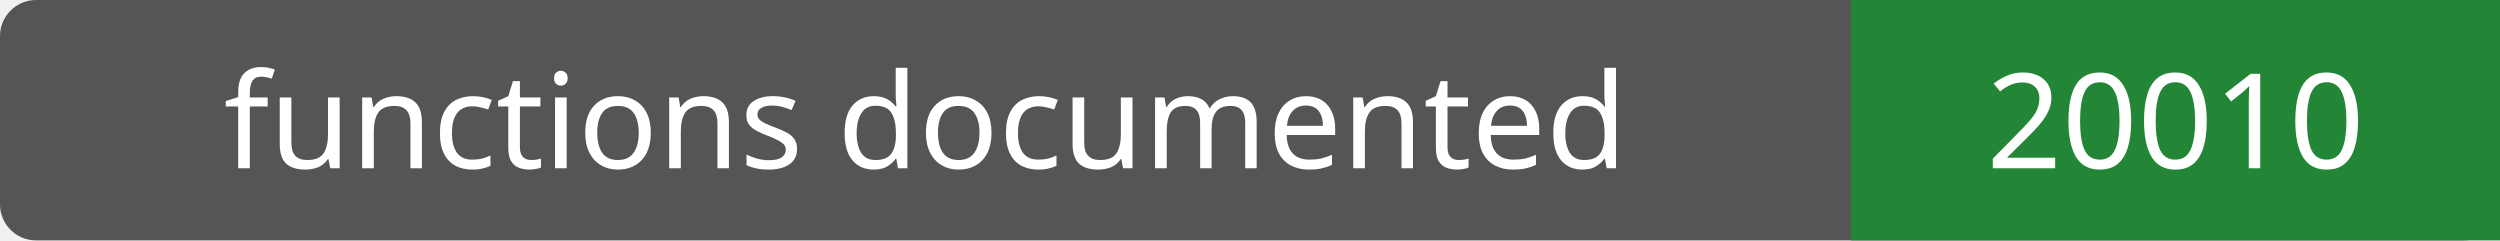
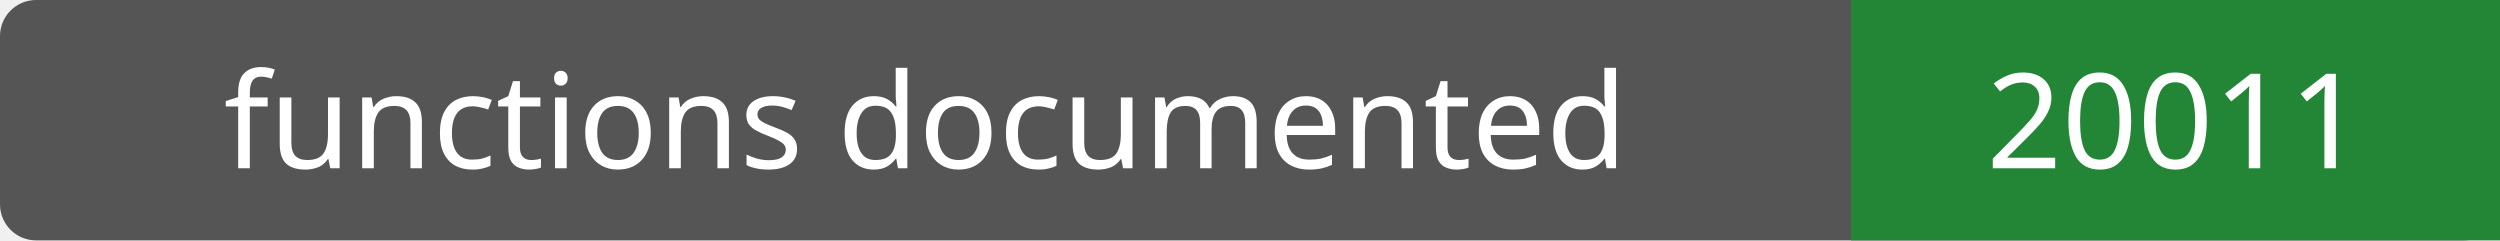
- <svg xmlns="http://www.w3.org/2000/svg" width="208" height="20" role="img" aria-label="functions documented: 20010">
+ <svg xmlns="http://www.w3.org/2000/svg" width="208" height="20" role="img" aria-label="functions documented: 20011">
  <rect width="208" height="20" rx="3" fill="#555" />
  <path fill="#238636" d="M154 0h54v20H154z" />
  <g fill="#fff" text-anchor="middle" font-family="Verdana,sans-serif" font-size="11">
    <text x="77.0" y="14">functions documented</text>
-     <text x="181.0" y="14">20010</text>
+     <text x="181.0" y="14">20011</text>
  </g>
</svg>
